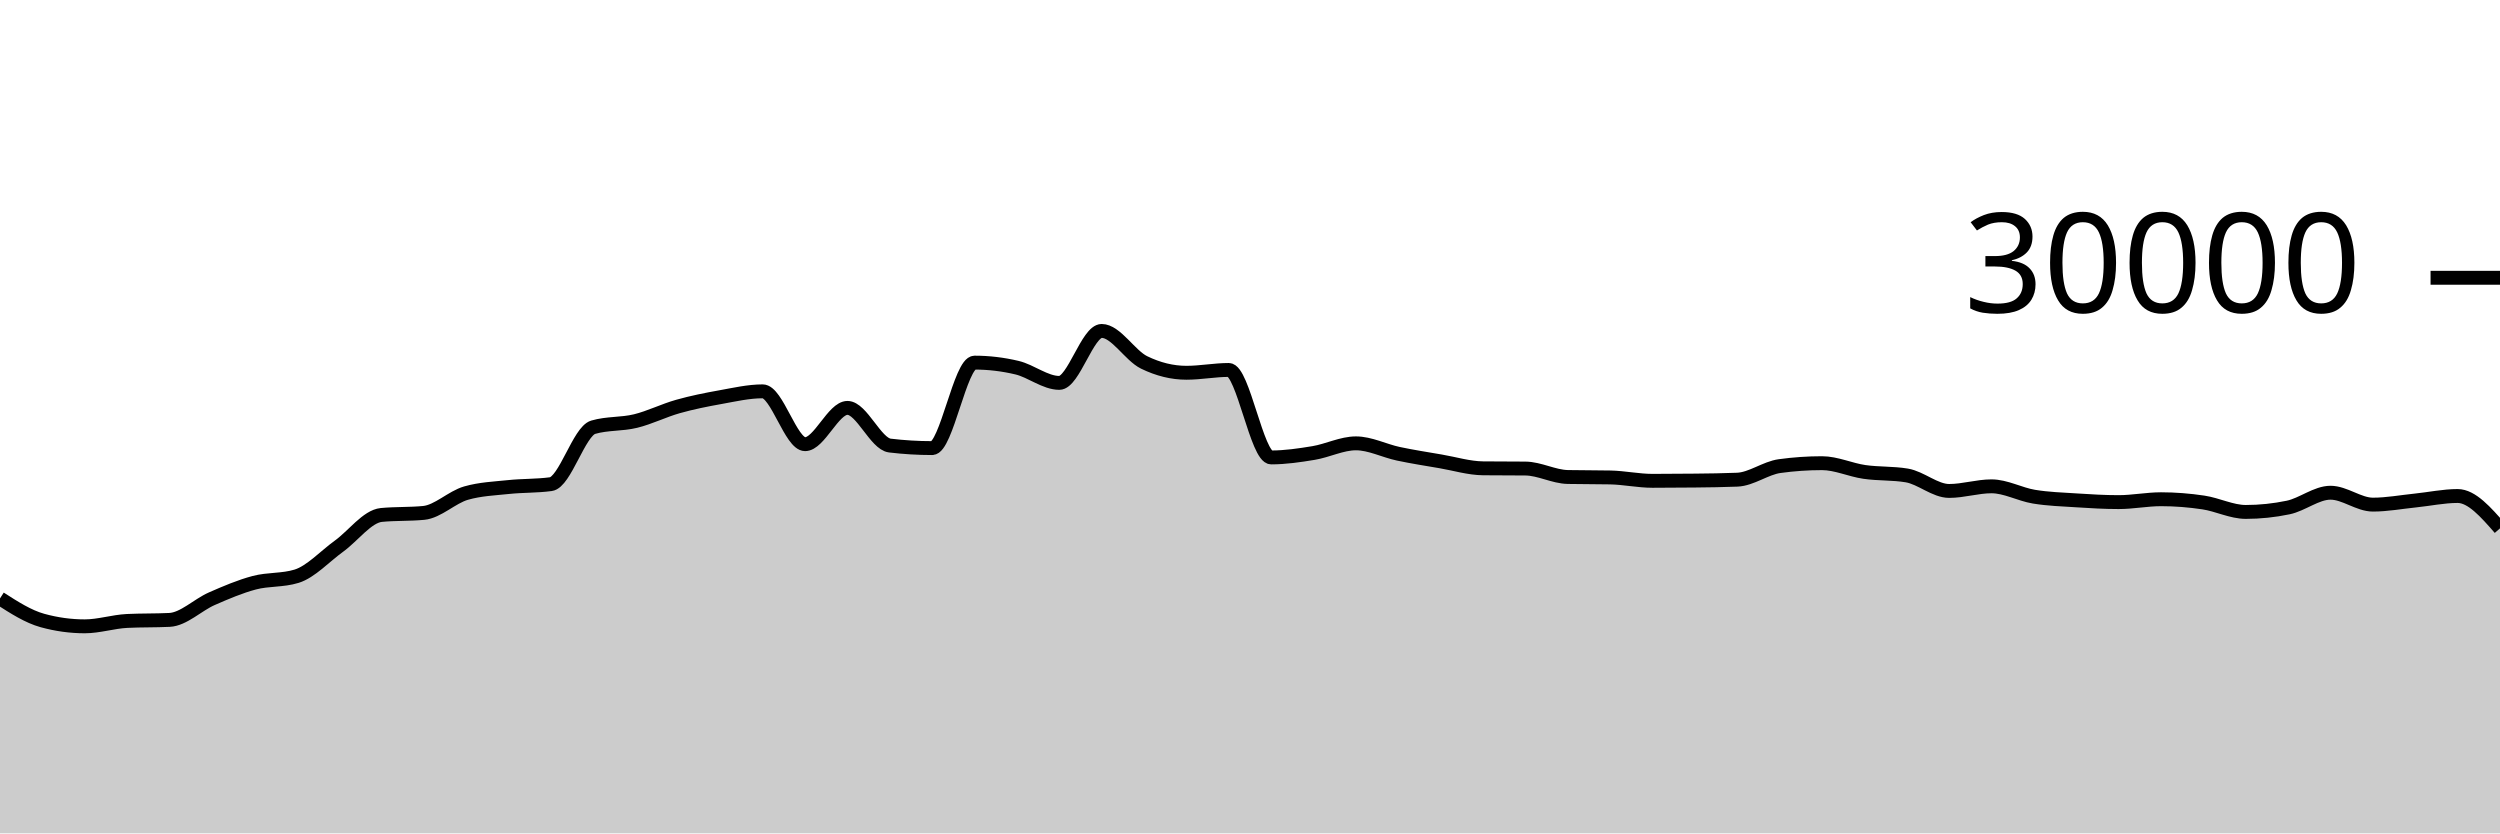
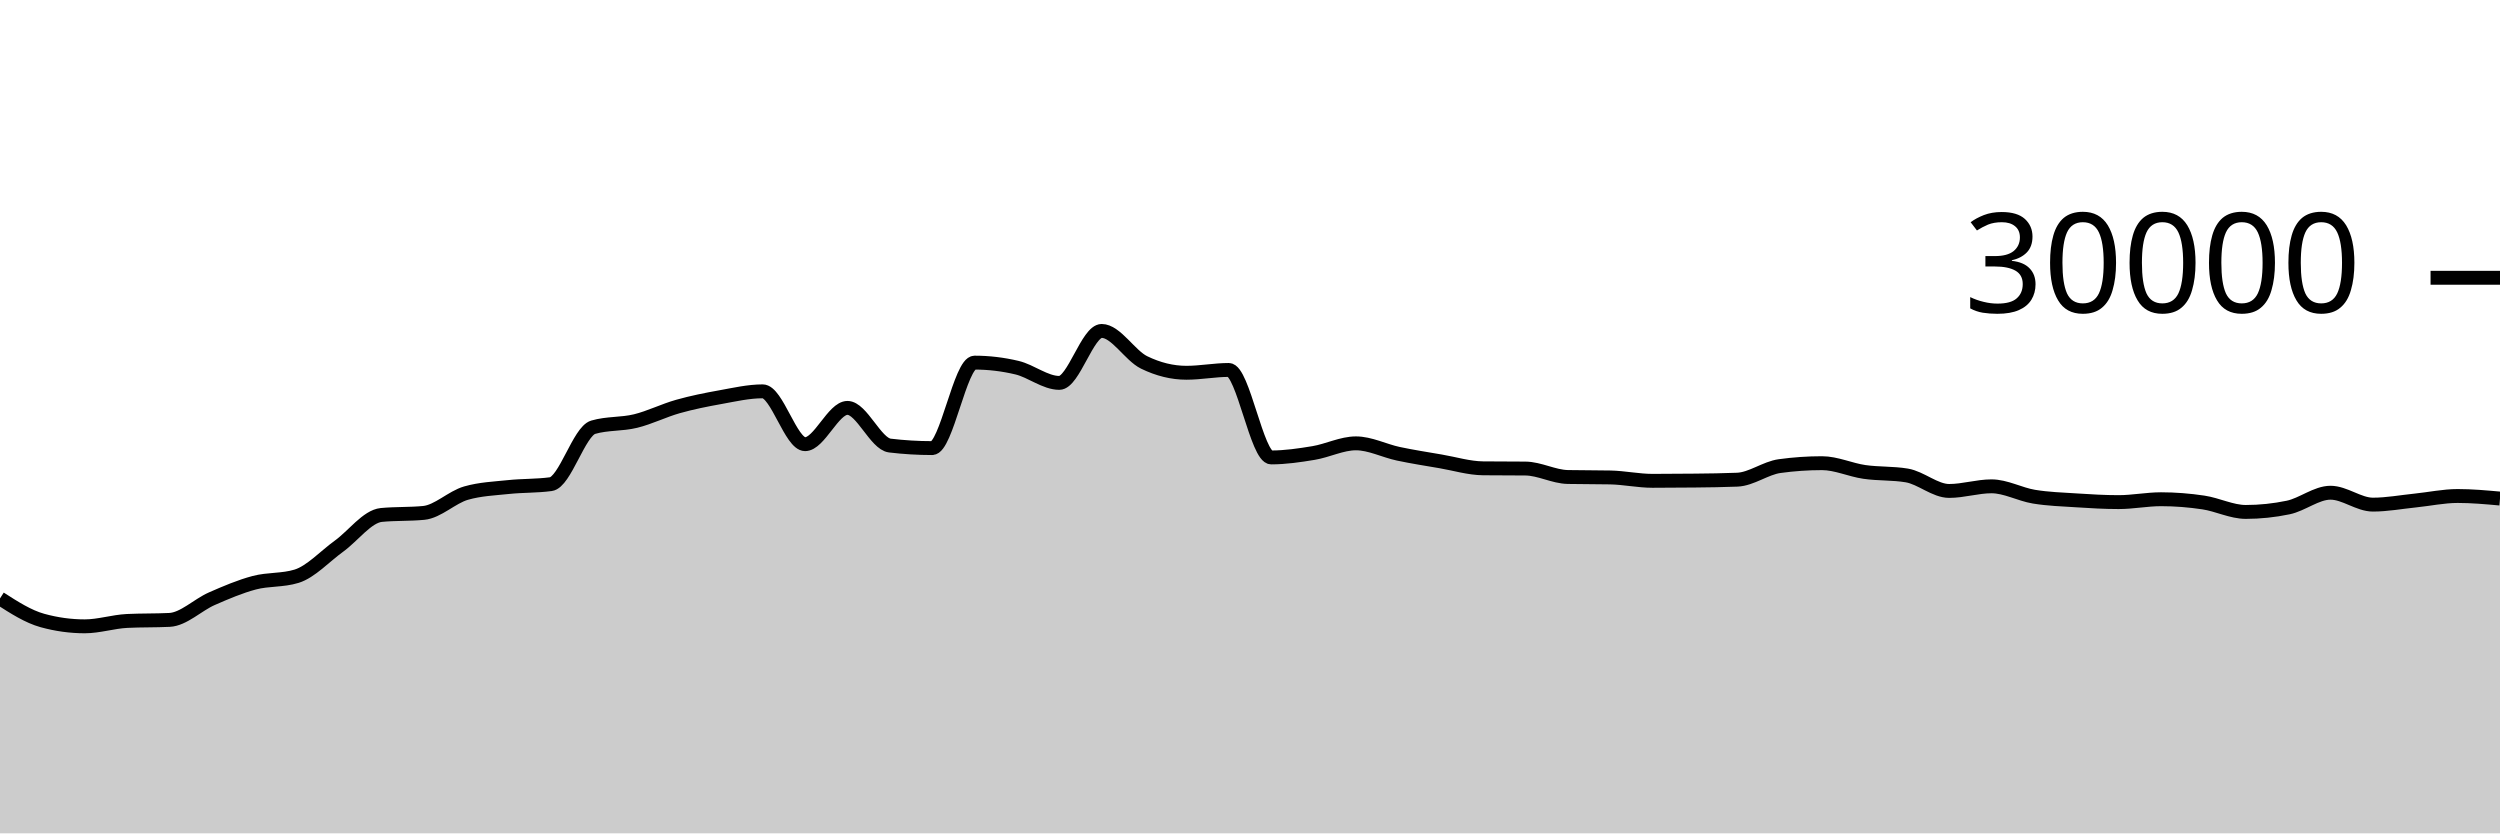
<svg xmlns="http://www.w3.org/2000/svg" viewBox="0 0 180 60">
  <g transform="translate(0,20)">
-     <path class="area" fill="rgba(0, 0, 0, 0.2)" d="M0,23.087C1.017,23.74,2.034,24.394,3.051,24.675C4.068,24.956,5.085,25.096,6.102,25.096C7.119,25.096,8.136,24.758,9.153,24.708C10.169,24.658,11.186,24.683,12.203,24.633C13.22,24.584,14.237,23.553,15.254,23.107C16.271,22.661,17.288,22.227,18.305,21.957C19.322,21.688,20.339,21.801,21.356,21.488C22.373,21.175,23.39,20.059,24.407,19.324C25.424,18.589,26.441,17.176,27.458,17.077C28.475,16.979,29.492,17.028,30.508,16.929C31.525,16.831,32.542,15.793,33.559,15.503C34.576,15.212,35.593,15.174,36.61,15.067C37.627,14.959,38.644,14.997,39.661,14.859C40.678,14.72,41.695,11.057,42.712,10.76C43.729,10.463,44.746,10.564,45.763,10.315C46.78,10.066,47.797,9.553,48.814,9.267C49.831,8.98,50.847,8.778,51.864,8.596C52.881,8.414,53.898,8.176,54.915,8.176C55.932,8.176,56.949,11.981,57.966,11.981C58.983,11.981,60,9.368,61.017,9.368C62.034,9.368,63.051,11.958,64.068,12.08C65.085,12.202,66.102,12.263,67.119,12.263C68.136,12.263,69.153,6.109,70.169,6.109C71.186,6.109,72.203,6.23,73.22,6.471C74.237,6.712,75.254,7.568,76.271,7.568C77.288,7.568,78.305,3.827,79.322,3.827C80.339,3.827,81.356,5.596,82.373,6.093C83.39,6.59,84.407,6.839,85.424,6.839C86.441,6.839,87.458,6.637,88.475,6.637C89.492,6.637,90.508,12.935,91.525,12.935C92.542,12.935,93.559,12.785,94.576,12.616C95.593,12.447,96.61,11.921,97.627,11.921C98.644,11.921,99.661,12.454,100.678,12.671C101.695,12.887,102.712,13.044,103.729,13.219C104.746,13.393,105.763,13.708,106.78,13.719C107.797,13.729,108.814,13.724,109.831,13.735C110.847,13.745,111.864,14.323,112.881,14.344C113.898,14.365,114.915,14.355,115.932,14.376C116.949,14.397,117.966,14.62,118.983,14.62C120,14.62,121.017,14.614,122.034,14.601C123.051,14.589,124.068,14.58,125.085,14.537C126.102,14.495,127.119,13.698,128.136,13.559C129.153,13.419,130.169,13.349,131.186,13.349C132.203,13.349,133.22,13.832,134.237,13.979C135.254,14.126,136.271,14.063,137.288,14.232C138.305,14.401,139.322,15.348,140.339,15.348C141.356,15.348,142.373,15.015,143.39,15.015C144.407,15.015,145.424,15.592,146.441,15.76C147.458,15.928,148.475,15.96,149.492,16.025C150.508,16.091,151.525,16.152,152.542,16.152C153.559,16.152,154.576,15.945,155.593,15.945C156.61,15.945,157.627,16.026,158.644,16.179C159.661,16.331,160.678,16.859,161.695,16.859C162.712,16.859,163.729,16.753,164.746,16.541C165.763,16.33,166.78,15.476,167.797,15.476C168.814,15.476,169.831,16.333,170.847,16.333C171.864,16.333,172.881,16.141,173.898,16.037C174.915,15.934,175.932,15.712,176.949,15.712C177.966,15.712,178.983,16.877,180,18.041L180,40C178.983,40,177.966,40,176.949,40C175.932,40,174.915,40,173.898,40C172.881,40,171.864,40,170.847,40C169.831,40,168.814,40,167.797,40C166.78,40,165.763,40,164.746,40C163.729,40,162.712,40,161.695,40C160.678,40,159.661,40,158.644,40C157.627,40,156.61,40,155.593,40C154.576,40,153.559,40,152.542,40C151.525,40,150.508,40,149.492,40C148.475,40,147.458,40,146.441,40C145.424,40,144.407,40,143.39,40C142.373,40,141.356,40,140.339,40C139.322,40,138.305,40,137.288,40C136.271,40,135.254,40,134.237,40C133.22,40,132.203,40,131.186,40C130.169,40,129.153,40,128.136,40C127.119,40,126.102,40,125.085,40C124.068,40,123.051,40,122.034,40C121.017,40,120,40,118.983,40C117.966,40,116.949,40,115.932,40C114.915,40,113.898,40,112.881,40C111.864,40,110.847,40,109.831,40C108.814,40,107.797,40,106.78,40C105.763,40,104.746,40,103.729,40C102.712,40,101.695,40,100.678,40C99.661,40,98.644,40,97.627,40C96.61,40,95.593,40,94.576,40C93.559,40,92.542,40,91.525,40C90.508,40,89.492,40,88.475,40C87.458,40,86.441,40,85.424,40C84.407,40,83.39,40,82.373,40C81.356,40,80.339,40,79.322,40C78.305,40,77.288,40,76.271,40C75.254,40,74.237,40,73.22,40C72.203,40,71.186,40,70.169,40C69.153,40,68.136,40,67.119,40C66.102,40,65.085,40,64.068,40C63.051,40,62.034,40,61.017,40C60,40,58.983,40,57.966,40C56.949,40,55.932,40,54.915,40C53.898,40,52.881,40,51.864,40C50.847,40,49.831,40,48.814,40C47.797,40,46.78,40,45.763,40C44.746,40,43.729,40,42.712,40C41.695,40,40.678,40,39.661,40C38.644,40,37.627,40,36.61,40C35.593,40,34.576,40,33.559,40C32.542,40,31.525,40,30.508,40C29.492,40,28.475,40,27.458,40C26.441,40,25.424,40,24.407,40C23.39,40,22.373,40,21.356,40C20.339,40,19.322,40,18.305,40C17.288,40,16.271,40,15.254,40C14.237,40,13.22,40,12.203,40C11.186,40,10.169,40,9.153,40C8.136,40,7.119,40,6.102,40C5.085,40,4.068,40,3.051,40C2.034,40,1.017,40,0,40Z" />
-     <path class="line" stroke="black" fill="none" d="M0,23.087C1.017,23.74,2.034,24.394,3.051,24.675C4.068,24.956,5.085,25.096,6.102,25.096C7.119,25.096,8.136,24.758,9.153,24.708C10.169,24.658,11.186,24.683,12.203,24.633C13.22,24.584,14.237,23.553,15.254,23.107C16.271,22.661,17.288,22.227,18.305,21.957C19.322,21.688,20.339,21.801,21.356,21.488C22.373,21.175,23.39,20.059,24.407,19.324C25.424,18.589,26.441,17.176,27.458,17.077C28.475,16.979,29.492,17.028,30.508,16.929C31.525,16.831,32.542,15.793,33.559,15.503C34.576,15.212,35.593,15.174,36.61,15.067C37.627,14.959,38.644,14.997,39.661,14.859C40.678,14.72,41.695,11.057,42.712,10.76C43.729,10.463,44.746,10.564,45.763,10.315C46.78,10.066,47.797,9.553,48.814,9.267C49.831,8.98,50.847,8.778,51.864,8.596C52.881,8.414,53.898,8.176,54.915,8.176C55.932,8.176,56.949,11.981,57.966,11.981C58.983,11.981,60,9.368,61.017,9.368C62.034,9.368,63.051,11.958,64.068,12.08C65.085,12.202,66.102,12.263,67.119,12.263C68.136,12.263,69.153,6.109,70.169,6.109C71.186,6.109,72.203,6.23,73.22,6.471C74.237,6.712,75.254,7.568,76.271,7.568C77.288,7.568,78.305,3.827,79.322,3.827C80.339,3.827,81.356,5.596,82.373,6.093C83.39,6.59,84.407,6.839,85.424,6.839C86.441,6.839,87.458,6.637,88.475,6.637C89.492,6.637,90.508,12.935,91.525,12.935C92.542,12.935,93.559,12.785,94.576,12.616C95.593,12.447,96.61,11.921,97.627,11.921C98.644,11.921,99.661,12.454,100.678,12.671C101.695,12.887,102.712,13.044,103.729,13.219C104.746,13.393,105.763,13.708,106.78,13.719C107.797,13.729,108.814,13.724,109.831,13.735C110.847,13.745,111.864,14.323,112.881,14.344C113.898,14.365,114.915,14.355,115.932,14.376C116.949,14.397,117.966,14.62,118.983,14.62C120,14.62,121.017,14.614,122.034,14.601C123.051,14.589,124.068,14.58,125.085,14.537C126.102,14.495,127.119,13.698,128.136,13.559C129.153,13.419,130.169,13.349,131.186,13.349C132.203,13.349,133.22,13.832,134.237,13.979C135.254,14.126,136.271,14.063,137.288,14.232C138.305,14.401,139.322,15.348,140.339,15.348C141.356,15.348,142.373,15.015,143.39,15.015C144.407,15.015,145.424,15.592,146.441,15.76C147.458,15.928,148.475,15.96,149.492,16.025C150.508,16.091,151.525,16.152,152.542,16.152C153.559,16.152,154.576,15.945,155.593,15.945C156.61,15.945,157.627,16.026,158.644,16.179C159.661,16.331,160.678,16.859,161.695,16.859C162.712,16.859,163.729,16.753,164.746,16.541C165.763,16.33,166.78,15.476,167.797,15.476C168.814,15.476,169.831,16.333,170.847,16.333C171.864,16.333,172.881,16.141,173.898,16.037C174.915,15.934,175.932,15.712,176.949,15.712C177.966,15.712,178.983,16.877,180,18.041" />
+     <path class="area" fill="rgba(0, 0, 0, 0.2)" d="M0,23.087C1.017,23.74,2.034,24.394,3.051,24.675C4.068,24.956,5.085,25.096,6.102,25.096C7.119,25.096,8.136,24.758,9.153,24.708C10.169,24.658,11.186,24.683,12.203,24.633C13.22,24.584,14.237,23.553,15.254,23.107C16.271,22.661,17.288,22.227,18.305,21.957C19.322,21.688,20.339,21.801,21.356,21.488C22.373,21.175,23.39,20.059,24.407,19.324C25.424,18.589,26.441,17.176,27.458,17.077C28.475,16.979,29.492,17.028,30.508,16.929C31.525,16.831,32.542,15.793,33.559,15.503C34.576,15.212,35.593,15.174,36.61,15.067C37.627,14.959,38.644,14.997,39.661,14.859C40.678,14.72,41.695,11.057,42.712,10.76C43.729,10.463,44.746,10.564,45.763,10.315C46.78,10.066,47.797,9.553,48.814,9.267C49.831,8.98,50.847,8.778,51.864,8.596C52.881,8.414,53.898,8.176,54.915,8.176C55.932,8.176,56.949,11.981,57.966,11.981C58.983,11.981,60,9.368,61.017,9.368C62.034,9.368,63.051,11.958,64.068,12.08C65.085,12.202,66.102,12.263,67.119,12.263C68.136,12.263,69.153,6.109,70.169,6.109C71.186,6.109,72.203,6.23,73.22,6.471C74.237,6.712,75.254,7.568,76.271,7.568C77.288,7.568,78.305,3.827,79.322,3.827C80.339,3.827,81.356,5.596,82.373,6.093C83.39,6.59,84.407,6.839,85.424,6.839C86.441,6.839,87.458,6.637,88.475,6.637C89.492,6.637,90.508,12.935,91.525,12.935C92.542,12.935,93.559,12.785,94.576,12.616C95.593,12.447,96.61,11.921,97.627,11.921C98.644,11.921,99.661,12.454,100.678,12.671C101.695,12.887,102.712,13.044,103.729,13.219C104.746,13.393,105.763,13.708,106.78,13.719C107.797,13.729,108.814,13.724,109.831,13.735C110.847,13.745,111.864,14.323,112.881,14.344C113.898,14.365,114.915,14.355,115.932,14.376C116.949,14.397,117.966,14.62,118.983,14.62C120,14.62,121.017,14.614,122.034,14.601C123.051,14.589,124.068,14.58,125.085,14.537C126.102,14.495,127.119,13.698,128.136,13.559C129.153,13.419,130.169,13.349,131.186,13.349C132.203,13.349,133.22,13.832,134.237,13.979C135.254,14.126,136.271,14.063,137.288,14.232C138.305,14.401,139.322,15.348,140.339,15.348C141.356,15.348,142.373,15.015,143.39,15.015C144.407,15.015,145.424,15.592,146.441,15.76C147.458,15.928,148.475,15.96,149.492,16.025C150.508,16.091,151.525,16.152,152.542,16.152C153.559,16.152,154.576,15.945,155.593,15.945C156.61,15.945,157.627,16.026,158.644,16.179C159.661,16.331,160.678,16.859,161.695,16.859C162.712,16.859,163.729,16.753,164.746,16.541C165.763,16.33,166.78,15.476,167.797,15.476C168.814,15.476,169.831,16.333,170.847,16.333C171.864,16.333,172.881,16.141,173.898,16.037C174.915,15.934,175.932,15.712,176.949,15.712C177.966,15.712,178.983,15.804,180,15.896L180,40C178.983,40,177.966,40,176.949,40C175.932,40,174.915,40,173.898,40C172.881,40,171.864,40,170.847,40C169.831,40,168.814,40,167.797,40C166.78,40,165.763,40,164.746,40C163.729,40,162.712,40,161.695,40C160.678,40,159.661,40,158.644,40C157.627,40,156.61,40,155.593,40C154.576,40,153.559,40,152.542,40C151.525,40,150.508,40,149.492,40C148.475,40,147.458,40,146.441,40C145.424,40,144.407,40,143.39,40C142.373,40,141.356,40,140.339,40C139.322,40,138.305,40,137.288,40C136.271,40,135.254,40,134.237,40C133.22,40,132.203,40,131.186,40C130.169,40,129.153,40,128.136,40C127.119,40,126.102,40,125.085,40C124.068,40,123.051,40,122.034,40C121.017,40,120,40,118.983,40C117.966,40,116.949,40,115.932,40C114.915,40,113.898,40,112.881,40C111.864,40,110.847,40,109.831,40C108.814,40,107.797,40,106.78,40C105.763,40,104.746,40,103.729,40C102.712,40,101.695,40,100.678,40C99.661,40,98.644,40,97.627,40C96.61,40,95.593,40,94.576,40C93.559,40,92.542,40,91.525,40C90.508,40,89.492,40,88.475,40C87.458,40,86.441,40,85.424,40C84.407,40,83.39,40,82.373,40C81.356,40,80.339,40,79.322,40C78.305,40,77.288,40,76.271,40C75.254,40,74.237,40,73.22,40C72.203,40,71.186,40,70.169,40C69.153,40,68.136,40,67.119,40C66.102,40,65.085,40,64.068,40C63.051,40,62.034,40,61.017,40C60,40,58.983,40,57.966,40C56.949,40,55.932,40,54.915,40C53.898,40,52.881,40,51.864,40C50.847,40,49.831,40,48.814,40C47.797,40,46.78,40,45.763,40C44.746,40,43.729,40,42.712,40C41.695,40,40.678,40,39.661,40C38.644,40,37.627,40,36.61,40C35.593,40,34.576,40,33.559,40C32.542,40,31.525,40,30.508,40C29.492,40,28.475,40,27.458,40C26.441,40,25.424,40,24.407,40C23.39,40,22.373,40,21.356,40C20.339,40,19.322,40,18.305,40C17.288,40,16.271,40,15.254,40C14.237,40,13.22,40,12.203,40C11.186,40,10.169,40,9.153,40C8.136,40,7.119,40,6.102,40C5.085,40,4.068,40,3.051,40C2.034,40,1.017,40,0,40Z" />
+     <path class="line" stroke="black" fill="none" d="M0,23.087C1.017,23.74,2.034,24.394,3.051,24.675C4.068,24.956,5.085,25.096,6.102,25.096C7.119,25.096,8.136,24.758,9.153,24.708C10.169,24.658,11.186,24.683,12.203,24.633C13.22,24.584,14.237,23.553,15.254,23.107C16.271,22.661,17.288,22.227,18.305,21.957C19.322,21.688,20.339,21.801,21.356,21.488C22.373,21.175,23.39,20.059,24.407,19.324C25.424,18.589,26.441,17.176,27.458,17.077C28.475,16.979,29.492,17.028,30.508,16.929C31.525,16.831,32.542,15.793,33.559,15.503C34.576,15.212,35.593,15.174,36.61,15.067C37.627,14.959,38.644,14.997,39.661,14.859C40.678,14.72,41.695,11.057,42.712,10.76C43.729,10.463,44.746,10.564,45.763,10.315C46.78,10.066,47.797,9.553,48.814,9.267C49.831,8.98,50.847,8.778,51.864,8.596C52.881,8.414,53.898,8.176,54.915,8.176C55.932,8.176,56.949,11.981,57.966,11.981C58.983,11.981,60,9.368,61.017,9.368C62.034,9.368,63.051,11.958,64.068,12.08C65.085,12.202,66.102,12.263,67.119,12.263C68.136,12.263,69.153,6.109,70.169,6.109C71.186,6.109,72.203,6.23,73.22,6.471C74.237,6.712,75.254,7.568,76.271,7.568C77.288,7.568,78.305,3.827,79.322,3.827C80.339,3.827,81.356,5.596,82.373,6.093C83.39,6.59,84.407,6.839,85.424,6.839C86.441,6.839,87.458,6.637,88.475,6.637C89.492,6.637,90.508,12.935,91.525,12.935C92.542,12.935,93.559,12.785,94.576,12.616C95.593,12.447,96.61,11.921,97.627,11.921C98.644,11.921,99.661,12.454,100.678,12.671C101.695,12.887,102.712,13.044,103.729,13.219C104.746,13.393,105.763,13.708,106.78,13.719C107.797,13.729,108.814,13.724,109.831,13.735C110.847,13.745,111.864,14.323,112.881,14.344C113.898,14.365,114.915,14.355,115.932,14.376C116.949,14.397,117.966,14.62,118.983,14.62C120,14.62,121.017,14.614,122.034,14.601C123.051,14.589,124.068,14.58,125.085,14.537C126.102,14.495,127.119,13.698,128.136,13.559C129.153,13.419,130.169,13.349,131.186,13.349C132.203,13.349,133.22,13.832,134.237,13.979C135.254,14.126,136.271,14.063,137.288,14.232C138.305,14.401,139.322,15.348,140.339,15.348C141.356,15.348,142.373,15.015,143.39,15.015C144.407,15.015,145.424,15.592,146.441,15.76C147.458,15.928,148.475,15.96,149.492,16.025C150.508,16.091,151.525,16.152,152.542,16.152C153.559,16.152,154.576,15.945,155.593,15.945C156.61,15.945,157.627,16.026,158.644,16.179C159.661,16.331,160.678,16.859,161.695,16.859C162.712,16.859,163.729,16.753,164.746,16.541C165.763,16.33,166.78,15.476,167.797,15.476C168.814,15.476,169.831,16.333,170.847,16.333C171.864,16.333,172.881,16.141,173.898,16.037C174.915,15.934,175.932,15.712,176.949,15.712C177.966,15.712,178.983,15.804,180,15.896" />
    <path class="axis-ceiling" stroke-width="1" stroke="black" fill="none" d="M175,0L180,0" />
    <text class="axis-ceiling-label" font-family="sans-serif" text-anchor="end" font-size="10px" x="170" y="2.5">30000</text>
  </g>
</svg>
